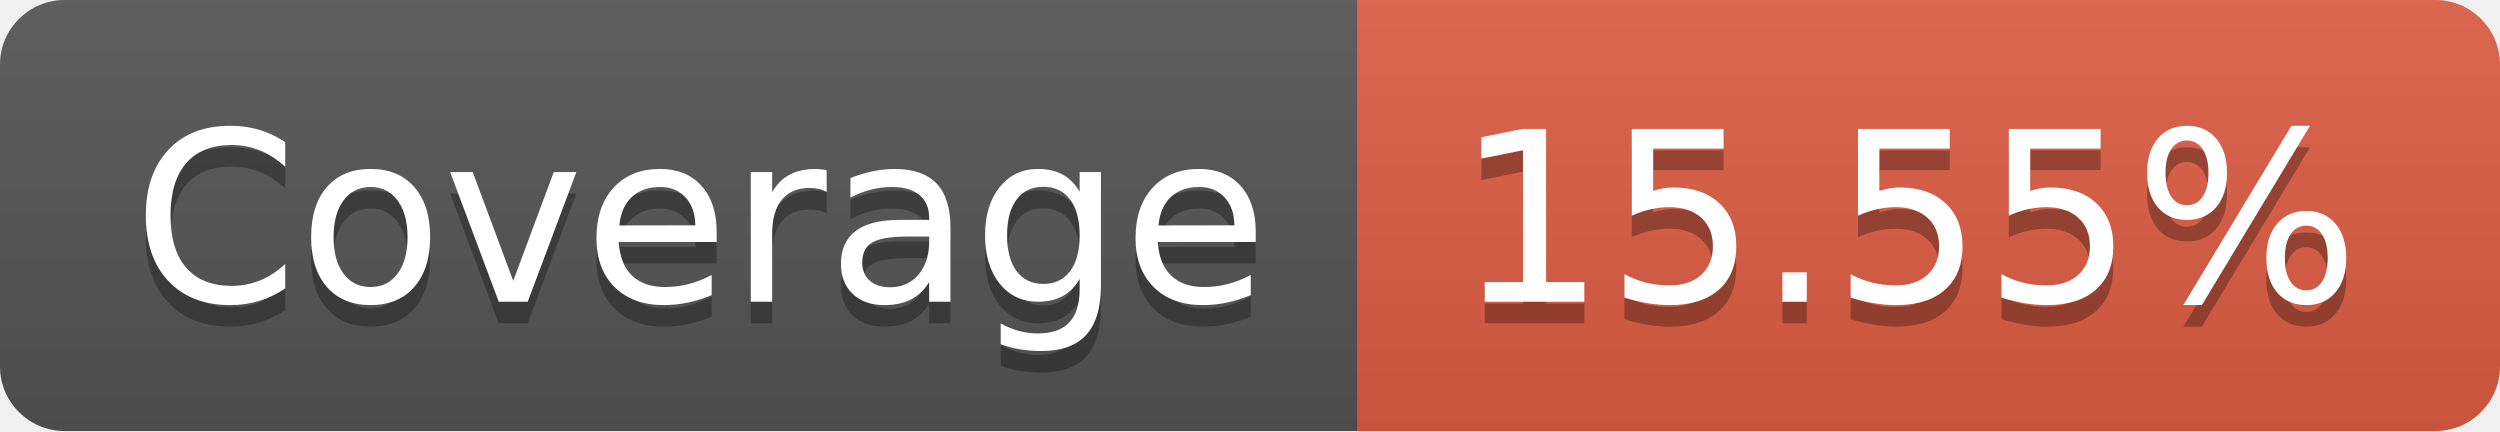
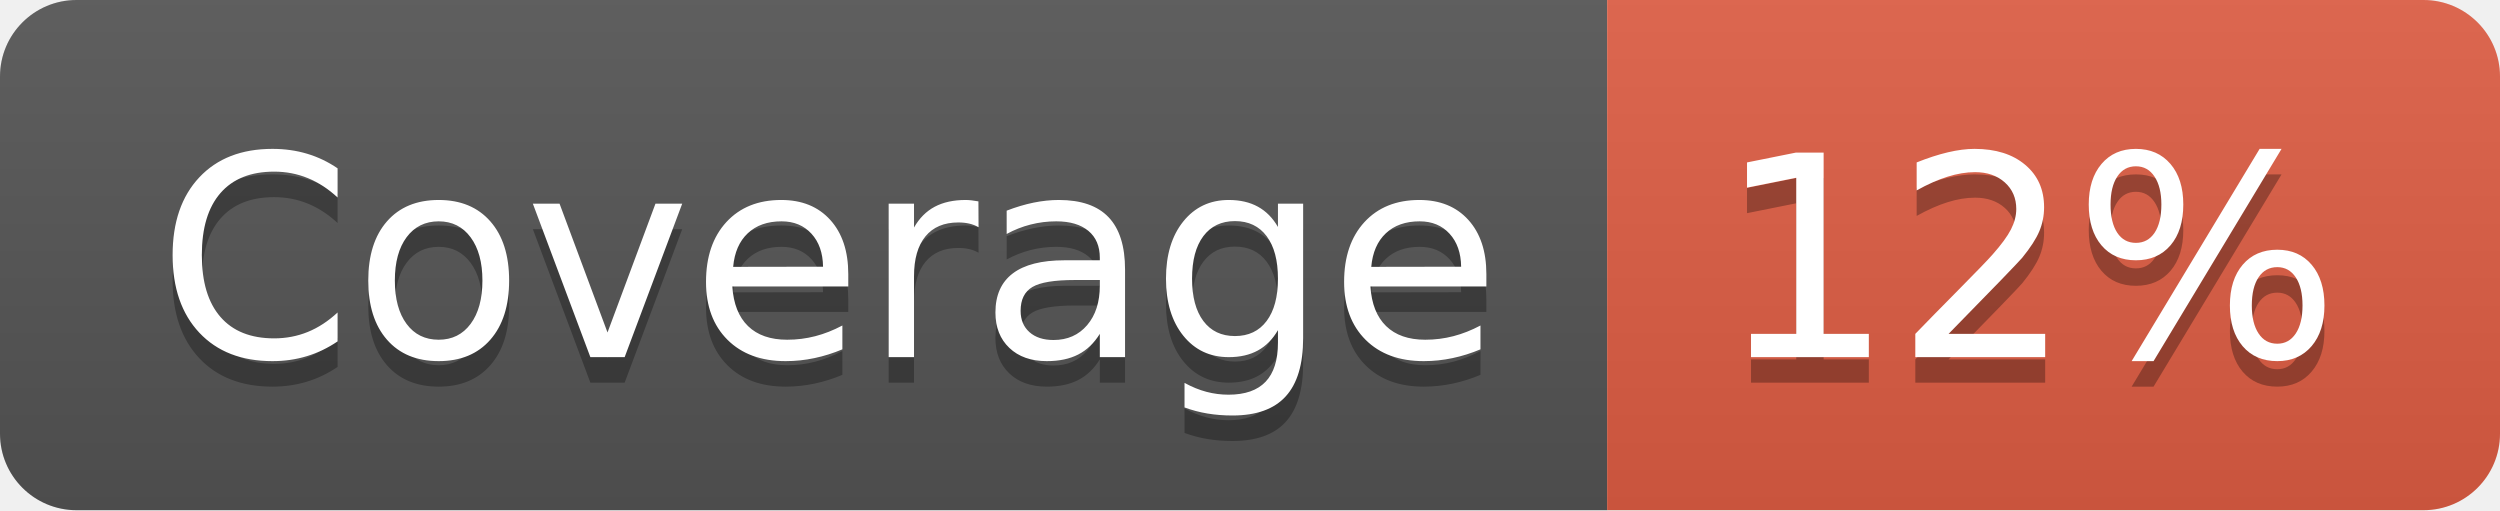
- <svg xmlns="http://www.w3.org/2000/svg" width="116" height="20" role="img" aria-label="Coverage: 15.55%">
+ <svg xmlns="http://www.w3.org/2000/svg" width="98" height="20" role="img" aria-label="Coverage: 12%">
  <linearGradient id="s" x2="0" y2="100%">
    <stop offset="0" stop-color="#bbb" stop-opacity=".1" />
    <stop offset="1" stop-opacity=".1" />
  </linearGradient>
  <clipPath id="r">
-     <rect width="116" height="20" rx="3" fill="#fff" />
+     <rect width="98" height="20" rx="3" fill="#fff" />
  </clipPath>
  <g clip-path="url(#r)">
    <rect width="63" height="20" fill="#555" />
-     <rect x="63" width="53" height="20" fill="#e05d44" />
-     <rect width="116" height="20" fill="url(#s)" />
+     <rect x="63" width="35" height="20" fill="#e05d44" />
+     <rect width="98" height="20" fill="url(#s)" />
  </g>
  <g fill="#fff" text-anchor="middle" font-family="Verdana,Geneva,DejaVu Sans,sans-serif" text-rendering="geometricPrecision" font-size="110">
    <text aria-hidden="true" x="325" y="150" fill="#010101" fill-opacity=".3" transform="scale(.1)" textLength="530">Coverage</text>
    <text x="325" y="140" transform="scale(.1)" fill="#fff" textLength="530">Coverage</text>
-     <text aria-hidden="true" x="885" y="150" fill="#010101" fill-opacity=".3" transform="scale(.1)" textLength="430">15.55%</text>
-     <text x="885" y="140" transform="scale(.1)" fill="#fff" textLength="430">15.55%</text>
+     <text aria-hidden="true" x="795" y="150" fill="#010101" fill-opacity=".3" transform="scale(.1)" textLength="250">12%</text>
+     <text x="795" y="140" transform="scale(.1)" fill="#fff" textLength="250">12%</text>
  </g>
</svg>
